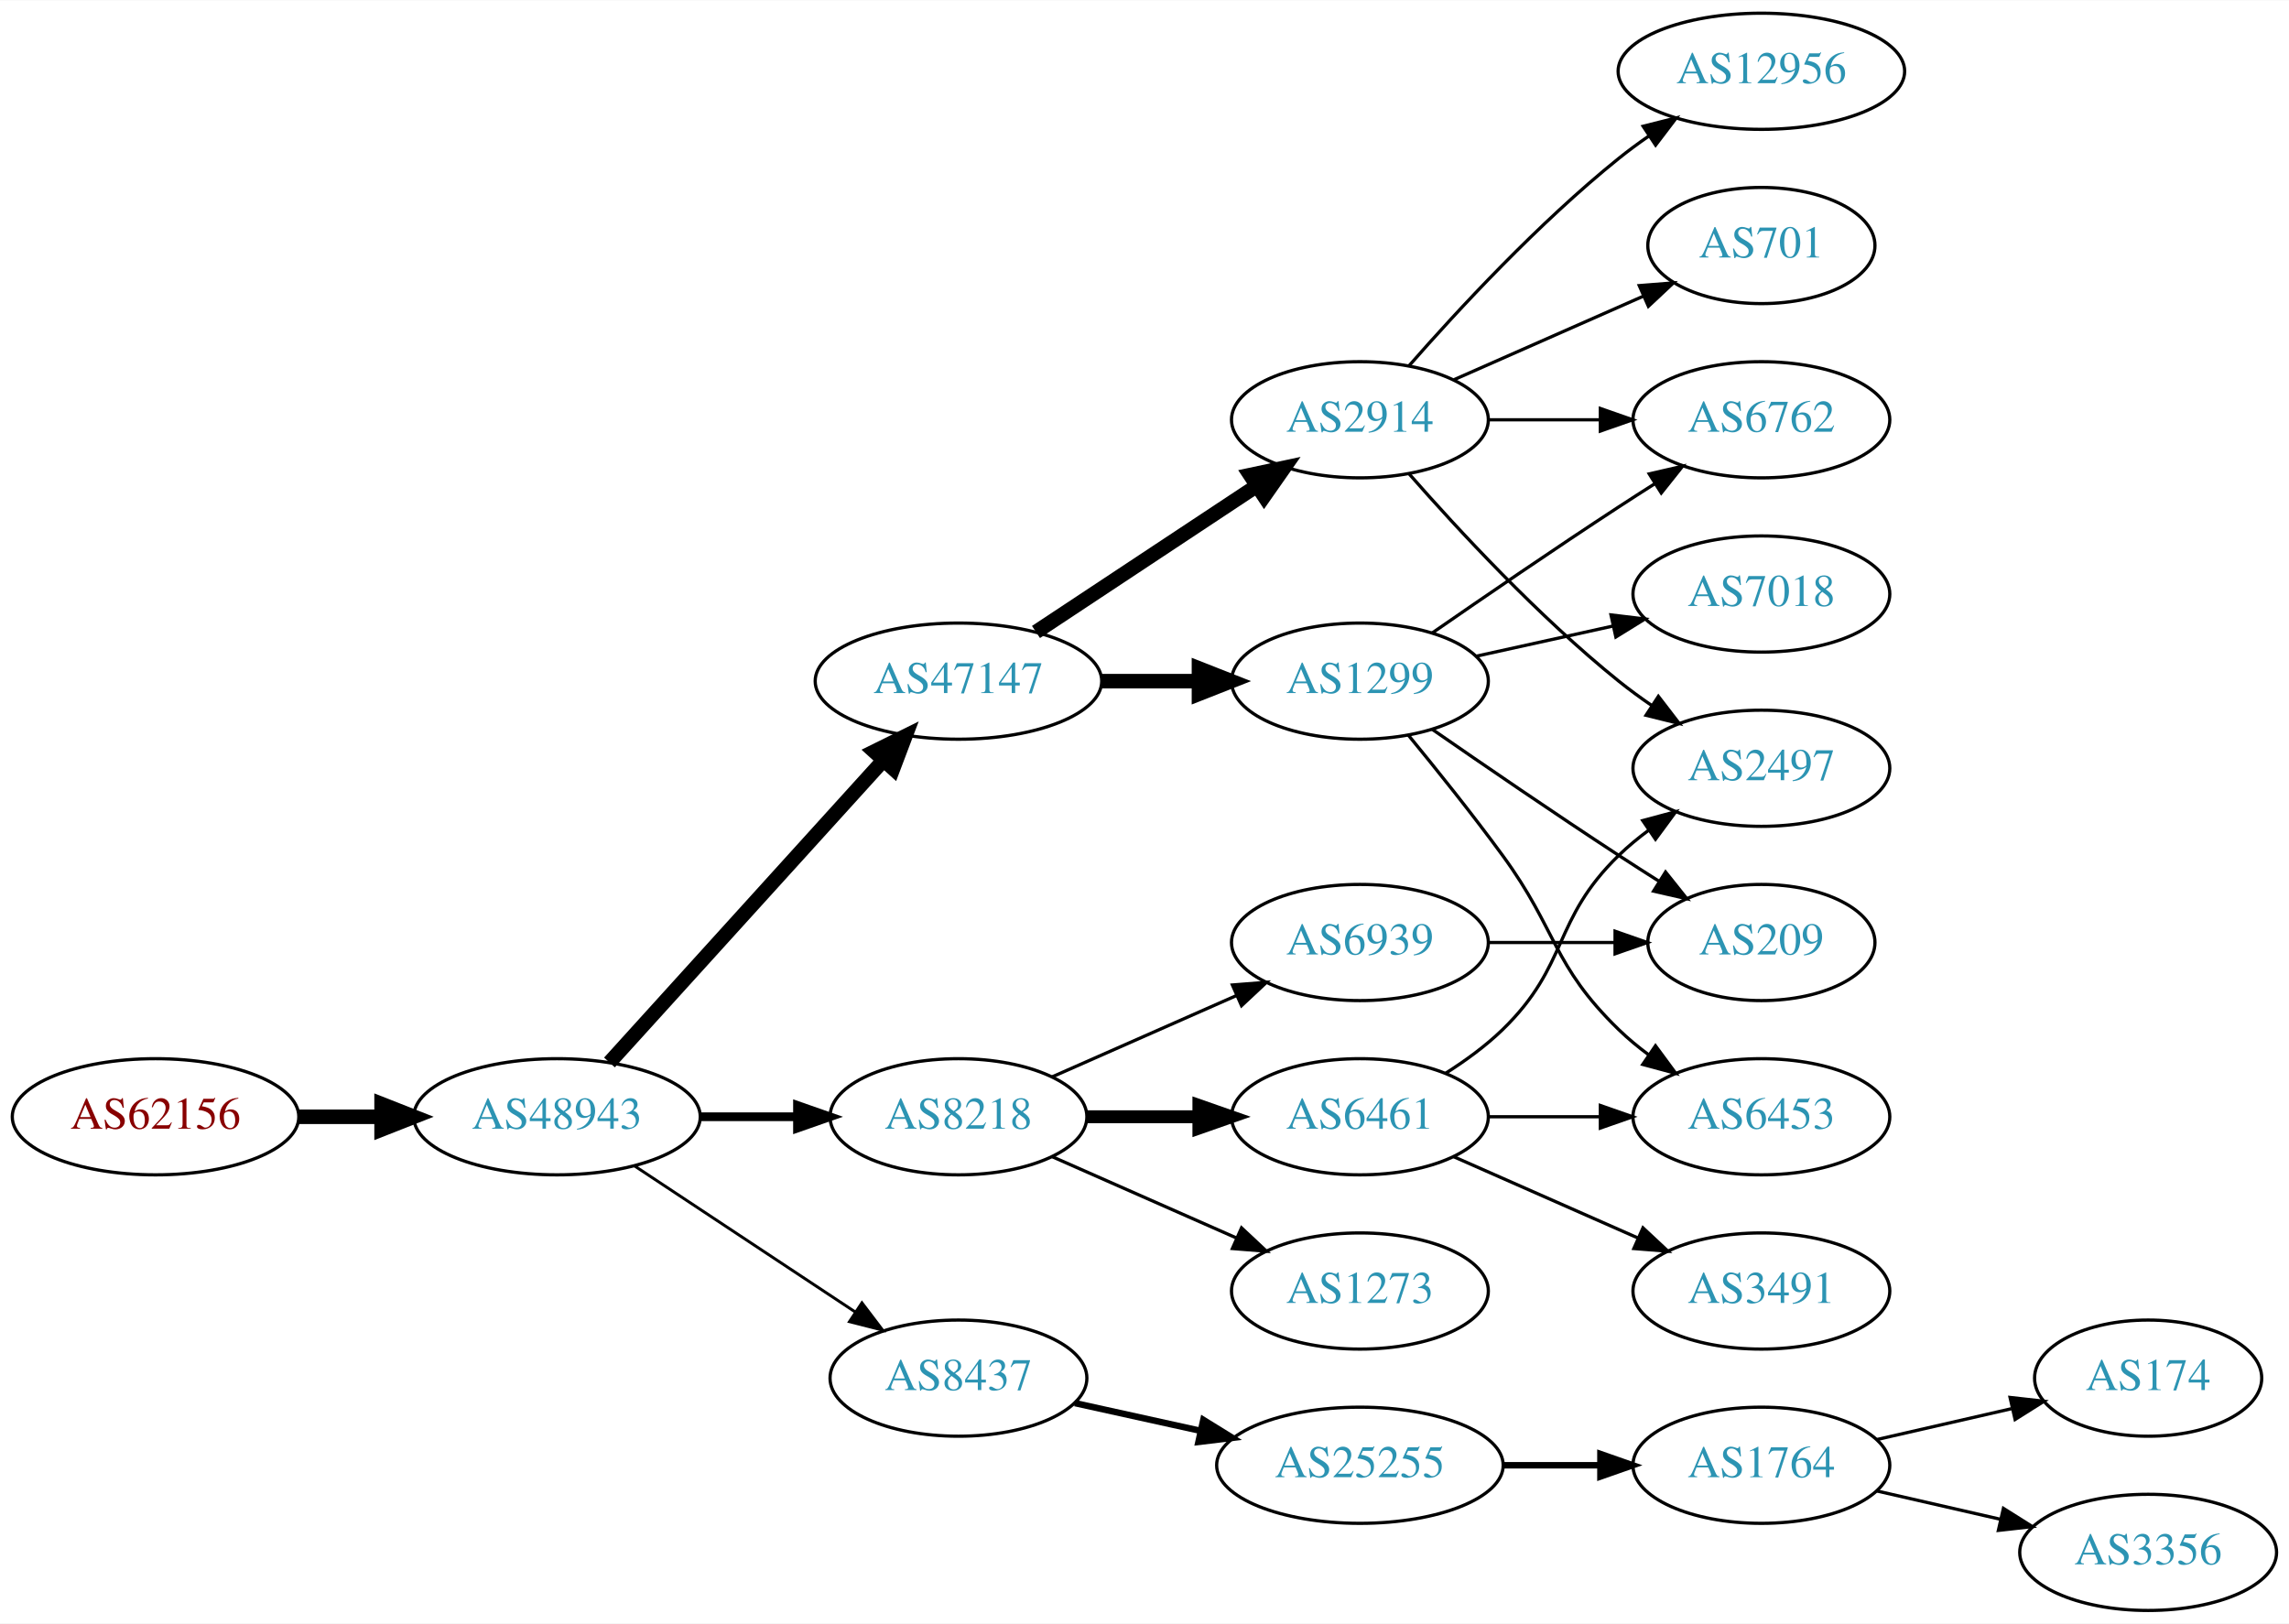
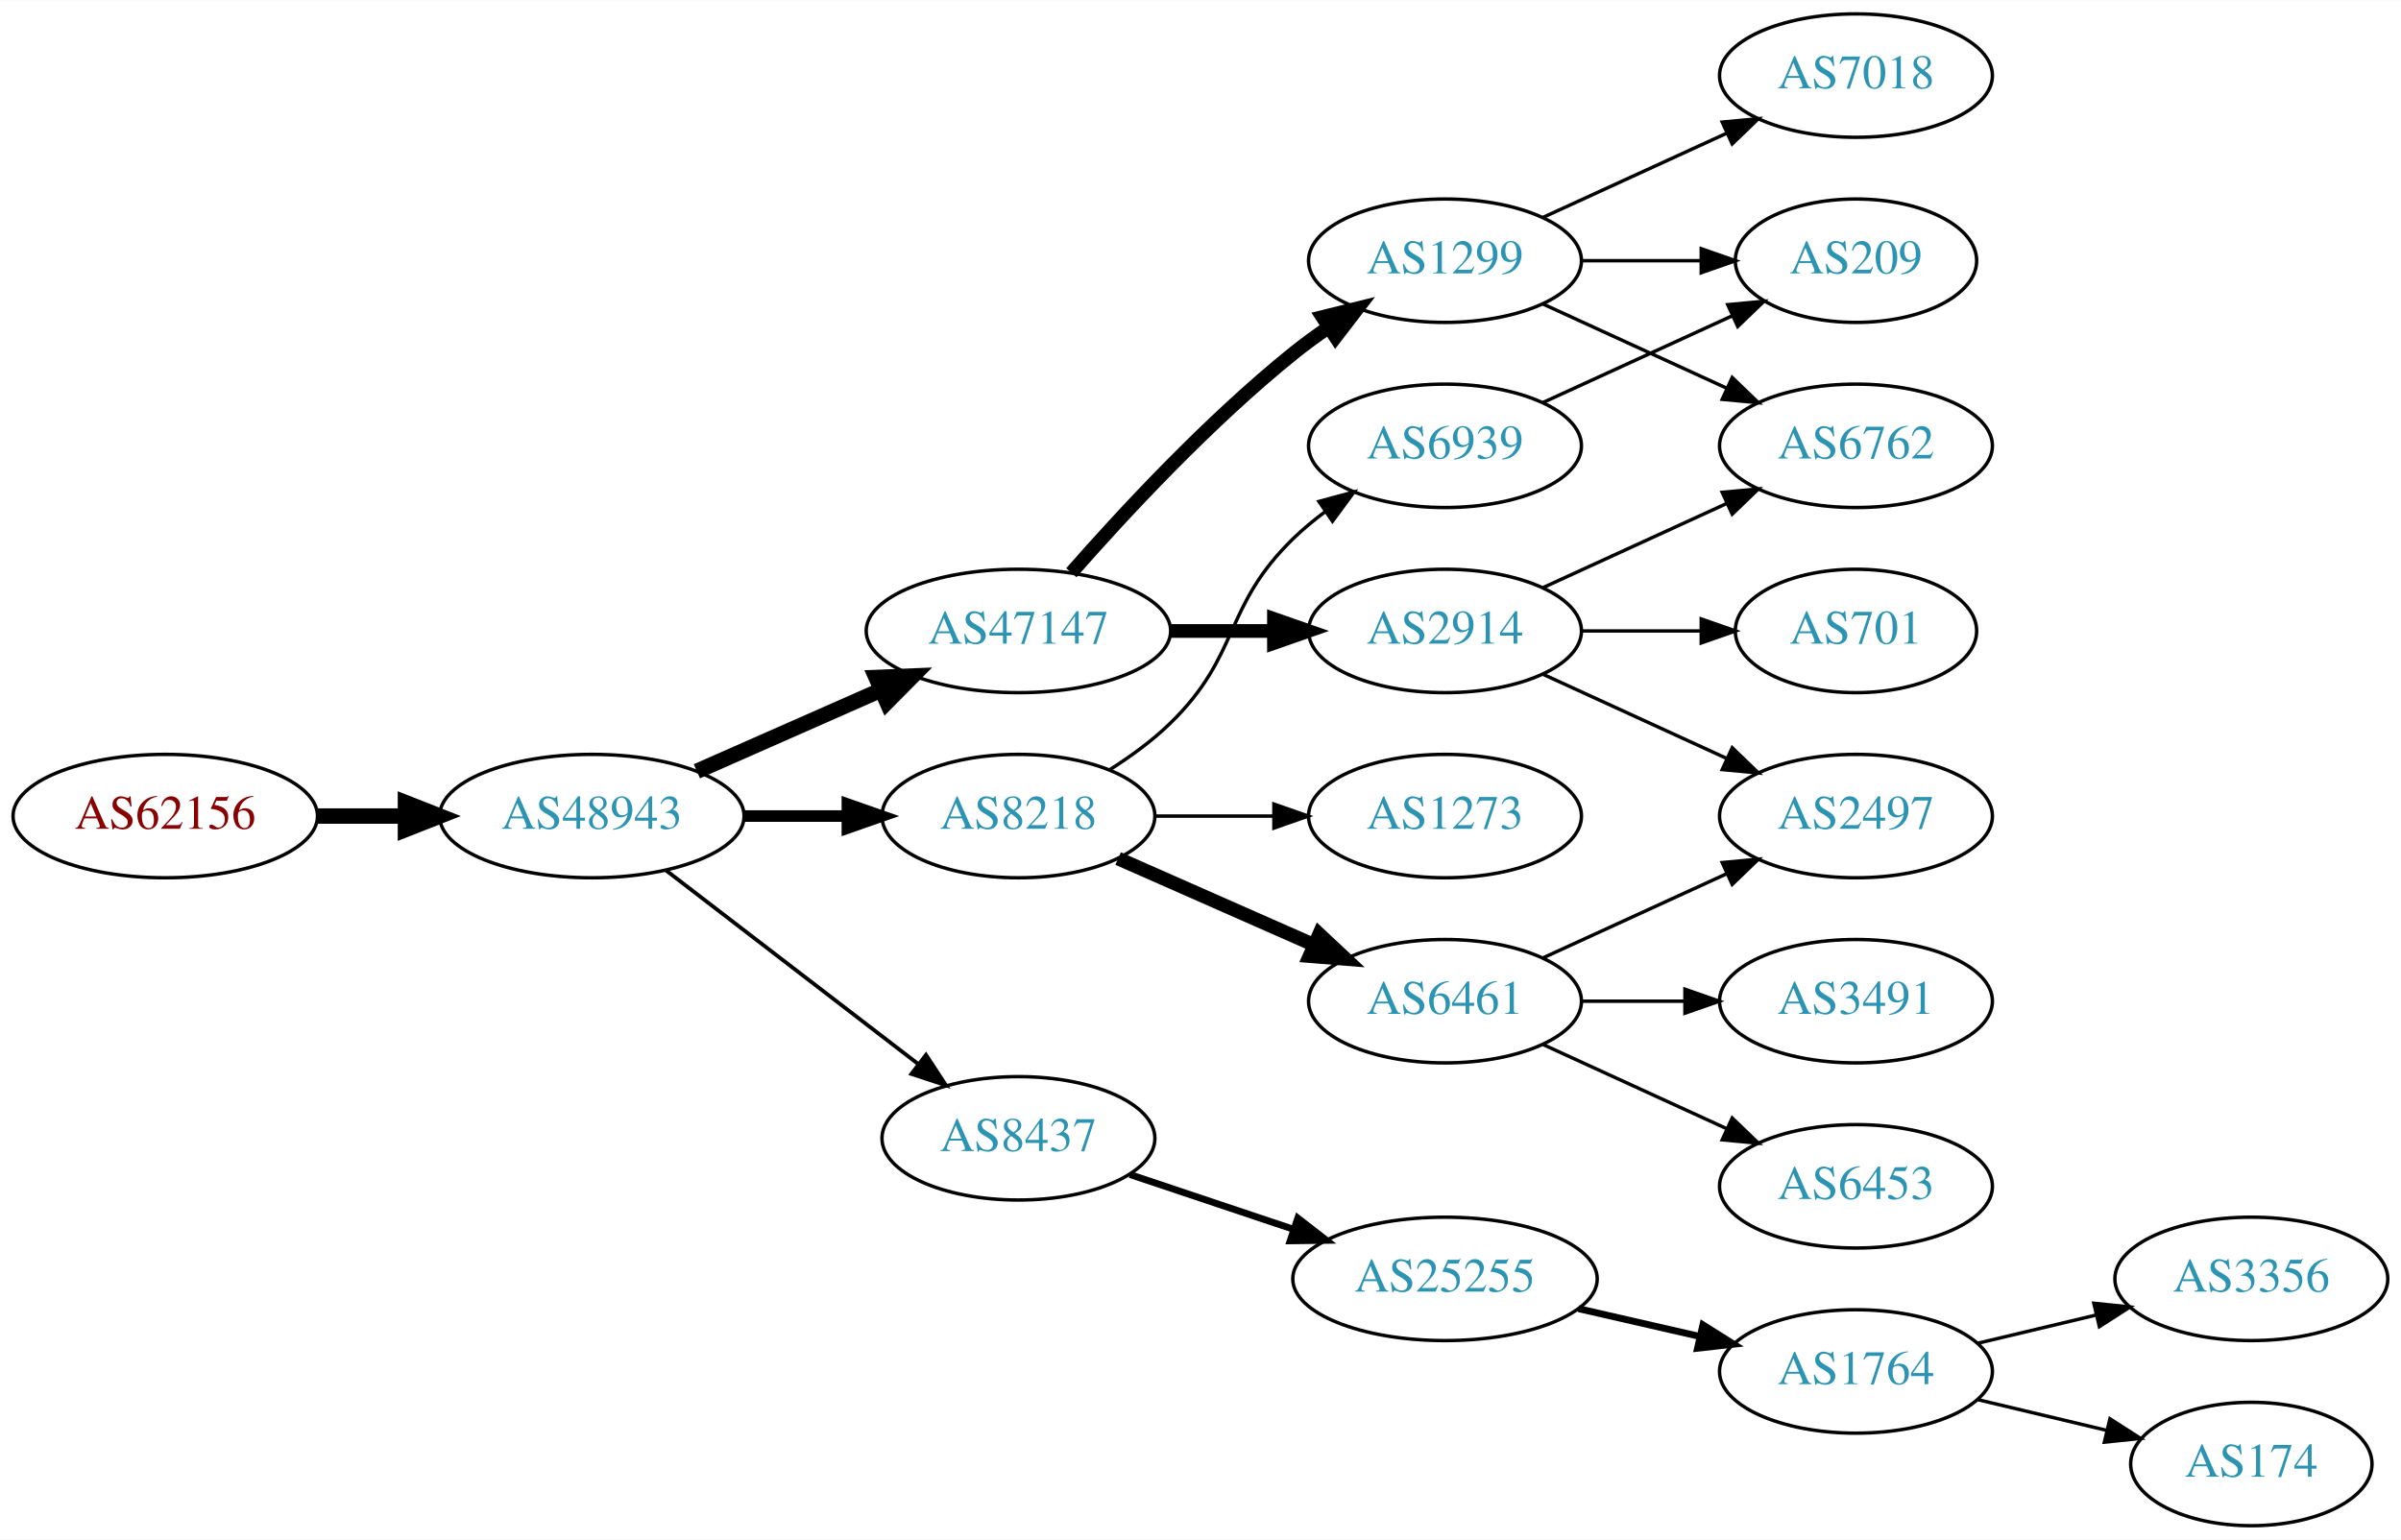
- <svg xmlns="http://www.w3.org/2000/svg" xmlns:xlink="http://www.w3.org/1999/xlink" width="709pt" height="503pt" viewBox="0.00 0.00 709.25 503.00">
-   <g id="graph0" class="graph" transform="scale(1 1) rotate(0) translate(4 499)">
-     <polygon fill="white" stroke="none" points="-4,4 -4,-499 705.254,-499 705.254,4 -4,4" />
+ <svg xmlns="http://www.w3.org/2000/svg" xmlns:xlink="http://www.w3.org/1999/xlink" width="700pt" height="449pt" viewBox="0.00 0.00 700.15 449.00">
+   <g id="graph0" class="graph" transform="scale(1 1) rotate(0) translate(4 445)">
+     <polygon fill="white" stroke="none" points="-4,4 -4,-445 696.155,-445 696.155,4 -4,4" />
    <g id="node1" class="node">
      <g id="a_node1">
        <a xlink:href="/asn/62156" xlink:title="AS62156 ~ HXS GmbH [AT]">
-           <ellipse fill="#ffffff" stroke="black" cx="44.196" cy="-153" rx="44.393" ry="18" />
-           <text text-anchor="middle" x="44.196" y="-149.3" font-family="Times,serif" font-size="14.00" fill="#880000">AS62156</text>
+           <ellipse fill="#ffffff" stroke="black" cx="44.196" cy="-207" rx="44.393" ry="18" />
+           <text text-anchor="middle" x="44.196" y="-203.3" font-family="Times,serif" font-size="14.00" fill="#880000">AS62156</text>
        </a>
      </g>
    </g>
    <g id="node2" class="node">
      <g id="a_node2">
        <a xlink:href="/asn/48943" xlink:title="AS48943 ~ KAPPER NETWORK-COMMUNICATIONS GmbH [AT]">
-           <ellipse fill="#ffffff" stroke="black" cx="168.588" cy="-153" rx="44.393" ry="18" />
-           <text text-anchor="middle" x="168.588" y="-149.3" font-family="Times,serif" font-size="14.00" fill="#2c94b3">AS48943</text>
+           <ellipse fill="#ffffff" stroke="black" cx="168.588" cy="-207" rx="44.393" ry="18" />
+           <text text-anchor="middle" x="168.588" y="-203.3" font-family="Times,serif" font-size="14.00" fill="#2c94b3">AS48943</text>
        </a>
      </g>
    </g>
    <g id="edge1" class="edge">
-       <path fill="none" stroke="black" stroke-width="4.5" d="M88.692,-153C96.898,-153 105.569,-153 114.041,-153" />
-       <polygon fill="black" stroke="black" stroke-width="4.5" points="114.233,-156.938 124.233,-153 114.233,-149.063 114.233,-156.938" />
+       <path fill="none" stroke="black" stroke-width="4.5" d="M88.692,-207C96.898,-207 105.569,-207 114.041,-207" />
+       <polygon fill="black" stroke="black" stroke-width="4.5" points="114.233,-210.938 124.233,-207 114.233,-203.063 114.233,-210.938" />
    </g>
    <g id="node3" class="node">
      <g id="a_node3">
        <a xlink:href="/asn/47147" xlink:title="AS47147 ~ ANEXIA Internetdienstleistungs GmbH [AT]">
-           <ellipse fill="#ffffff" stroke="black" cx="292.98" cy="-288" rx="44.393" ry="18" />
-           <text text-anchor="middle" x="292.98" y="-284.3" font-family="Times,serif" font-size="14.00" fill="#2c94b3">AS47147</text>
+           <ellipse fill="#ffffff" stroke="black" cx="292.98" cy="-261" rx="44.393" ry="18" />
+           <text text-anchor="middle" x="292.98" y="-257.3" font-family="Times,serif" font-size="14.00" fill="#2c94b3">AS47147</text>
        </a>
      </g>
    </g>
    <g id="edge2" class="edge">
-       <path fill="none" stroke="black" stroke-width="4.5" d="M184.842,-169.825C206.188,-193.37 245.11,-236.302 269.702,-263.426" />
-       <polygon fill="black" stroke="black" stroke-width="4.5" points="266.901,-266.199 276.535,-270.963 272.735,-260.91 266.901,-266.199" />
+       <path fill="none" stroke="black" stroke-width="4.5" d="M199.216,-220.072C215.333,-227.183 235.473,-236.069 252.865,-243.742" />
+       <polygon fill="black" stroke="black" stroke-width="4.5" points="251.463,-247.427 262.201,-247.861 254.642,-240.222 251.463,-247.427" />
    </g>
    <g id="node4" class="node">
      <g id="a_node4">
-         <a xlink:href="/asn/8437" xlink:title="AS8437 ~ Hutchison Drei Austria GmbH [AT]">
-           <ellipse fill="#ffffff" stroke="black" cx="292.98" cy="-72" rx="39.794" ry="18" />
-           <text text-anchor="middle" x="292.98" y="-68.3" font-family="Times,serif" font-size="14.00" fill="#2c94b3">AS8437</text>
+         <a xlink:href="/asn/8218" xlink:title="AS8218 ~ legacy Neotelecoms [FR]">
+           <ellipse fill="#ffffff" stroke="black" cx="292.98" cy="-207" rx="39.794" ry="18" />
+           <text text-anchor="middle" x="292.98" y="-203.3" font-family="Times,serif" font-size="14.00" fill="#2c94b3">AS8218</text>
        </a>
      </g>
    </g>
    <g id="edge3" class="edge">
-       <path fill="none" stroke="black" stroke-width="0.9" d="M192.609,-137.765C211.963,-124.956 239.798,-106.534 261.088,-92.445" />
-       <polygon fill="black" stroke="black" stroke-width="0.9" points="263.069,-95.331 269.476,-86.894 259.205,-89.494 263.069,-95.331" />
+       <path fill="none" stroke="black" stroke-width="3.375" d="M213.084,-207C222.773,-207 233.11,-207 243.002,-207" />
+       <polygon fill="black" stroke="black" stroke-width="3.375" points="243.105,-210.5 253.105,-207 243.105,-203.5 243.105,-210.5" />
    </g>
    <g id="node5" class="node">
      <g id="a_node5">
-         <a xlink:href="/asn/8218" xlink:title="AS8218 ~ legacy Neotelecoms [FR]">
-           <ellipse fill="#ffffff" stroke="black" cx="292.98" cy="-153" rx="39.794" ry="18" />
-           <text text-anchor="middle" x="292.98" y="-149.3" font-family="Times,serif" font-size="14.00" fill="#2c94b3">AS8218</text>
+         <a xlink:href="/asn/8437" xlink:title="AS8437 ~ Hutchison Drei Austria GmbH [AT]">
+           <ellipse fill="#ffffff" stroke="black" cx="292.98" cy="-113" rx="39.794" ry="18" />
+           <text text-anchor="middle" x="292.98" y="-109.3" font-family="Times,serif" font-size="14.00" fill="#2c94b3">AS8437</text>
        </a>
      </g>
    </g>
    <g id="edge4" class="edge">
-       <path fill="none" stroke="black" stroke-width="2.7" d="M213.084,-153C222.773,-153 233.11,-153 243.002,-153" />
-       <polygon fill="black" stroke="black" stroke-width="2.7" points="243.105,-156.5 253.105,-153 243.105,-149.5 243.105,-156.5" />
+       <path fill="none" stroke="black" stroke-width="1.125" d="M190.074,-191.267C210.228,-175.788 241.164,-152.028 263.665,-134.747" />
+       <polygon fill="black" stroke="black" stroke-width="1.125" points="266.036,-137.339 271.835,-128.472 261.772,-131.787 266.036,-137.339" />
    </g>
    <g id="node6" class="node">
      <g id="a_node6">
-         <a xlink:href="/asn/1299" xlink:title="AS1299 ~ Telia Carrier [EU]">
-           <ellipse fill="#ffffff" stroke="black" cx="417.373" cy="-288" rx="39.794" ry="18" />
-           <text text-anchor="middle" x="417.373" y="-284.3" font-family="Times,serif" font-size="14.00" fill="#2c94b3">AS1299</text>
+         <a xlink:href="/asn/2914" xlink:title="AS2914 ~ NTT America, Inc. [US]">
+           <ellipse fill="#ffffff" stroke="black" cx="417.373" cy="-261" rx="39.794" ry="18" />
+           <text text-anchor="middle" x="417.373" y="-257.3" font-family="Times,serif" font-size="14.00" fill="#2c94b3">AS2914</text>
        </a>
      </g>
    </g>
    <g id="edge5" class="edge">
-       <path fill="none" stroke="black" stroke-width="4.5" d="M337.476,-288C347.165,-288 357.502,-288 367.394,-288" />
-       <polygon fill="black" stroke="black" stroke-width="4.5" points="367.497,-291.938 377.497,-288 367.497,-284.063 367.497,-291.938" />
+       <path fill="none" stroke="black" stroke-width="4" d="M337.476,-261C347.165,-261 357.502,-261 367.394,-261" />
+       <polygon fill="black" stroke="black" stroke-width="4" points="367.497,-264.5 377.497,-261 367.497,-257.5 367.497,-264.5" />
    </g>
    <g id="node7" class="node">
      <g id="a_node7">
-         <a xlink:href="/asn/2914" xlink:title="AS2914 ~ NTT America, Inc. [US]">
+         <a xlink:href="/asn/1299" xlink:title="AS1299 ~ Telia Carrier [EU]">
          <ellipse fill="#ffffff" stroke="black" cx="417.373" cy="-369" rx="39.794" ry="18" />
-           <text text-anchor="middle" x="417.373" y="-365.3" font-family="Times,serif" font-size="14.00" fill="#2c94b3">AS2914</text>
+           <text text-anchor="middle" x="417.373" y="-365.3" font-family="Times,serif" font-size="14.00" fill="#2c94b3">AS1299</text>
        </a>
      </g>
    </g>
    <g id="edge6" class="edge">
-       <path fill="none" stroke="black" stroke-width="4.5" d="M317.001,-303.235C336.355,-316.044 364.191,-334.466 385.48,-348.555" />
-       <polygon fill="black" stroke="black" stroke-width="4.5" points="383.356,-351.871 393.868,-354.107 387.702,-345.304 383.356,-351.871" />
-     </g>
-     <g id="node12" class="node">
-       <g id="a_node12">
-         <a xlink:href="/asn/25255" xlink:title="AS25255 ~ ==&gt; TELE2 AUSTRIA &lt;== [AT]">
-           <ellipse fill="#ffffff" stroke="black" cx="417.373" cy="-45" rx="44.393" ry="18" />
-           <text text-anchor="middle" x="417.373" y="-41.3" font-family="Times,serif" font-size="14.00" fill="#2c94b3">AS25255</text>
-         </a>
-       </g>
-     </g>
-     <g id="edge11" class="edge">
-       <path fill="none" stroke="black" stroke-width="2" d="M329.053,-64.263C341.092,-61.607 354.792,-58.585 367.713,-55.734" />
-       <polygon fill="black" stroke="black" stroke-width="2" points="368.851,-59.068 377.862,-53.495 367.343,-52.232 368.851,-59.068" />
-     </g>
-     <g id="node16" class="node">
-       <g id="a_node16">
+       <path fill="none" stroke="black" stroke-width="4" d="M308.413,-277.983C323.544,-295.229 348.509,-322.148 373.176,-342 376.432,-344.62 379.957,-347.192 383.542,-349.646" />
+       <polygon fill="black" stroke="black" stroke-width="4" points="381.629,-352.577 391.914,-355.121 385.46,-346.719 381.629,-352.577" />
+     </g>
+     <g id="node11" class="node">
+       <g id="a_node11">
        <a xlink:href="/asn/6461" xlink:title="AS6461 ~ Zayo Bandwidth [US]">
          <ellipse fill="#ffffff" stroke="black" cx="417.373" cy="-153" rx="39.794" ry="18" />
          <text text-anchor="middle" x="417.373" y="-149.3" font-family="Times,serif" font-size="14.00" fill="#2c94b3">AS6461</text>
        </a>
      </g>
    </g>
-     <g id="edge15" class="edge">
-       <path fill="none" stroke="black" stroke-width="4" d="M332.706,-153C343.644,-153 355.695,-153 367.161,-153" />
-       <polygon fill="black" stroke="black" stroke-width="4" points="367.479,-156.5 377.479,-153 367.479,-149.5 367.479,-156.5" />
+     <g id="edge10" class="edge">
+       <path fill="none" stroke="black" stroke-width="4" d="M322.06,-194.611C339.008,-187.134 360.805,-177.517 379.174,-169.412" />
+       <polygon fill="black" stroke="black" stroke-width="4" points="380.688,-172.57 388.424,-165.331 377.862,-166.166 380.688,-172.57" />
+     </g>
+     <g id="node12" class="node">
+       <g id="a_node12">
+         <a xlink:href="/asn/6939" xlink:title="AS6939 ~ Hurricane Electric LLC [US]">
+           <ellipse fill="#ffffff" stroke="black" cx="417.373" cy="-315" rx="39.794" ry="18" />
+           <text text-anchor="middle" x="417.373" y="-311.3" font-family="Times,serif" font-size="14.00" fill="#2c94b3">AS6939</text>
+         </a>
+       </g>
+     </g>
+     <g id="edge11" class="edge">
+       <path fill="none" stroke="black" d="M319.509,-220.462C325.672,-224.362 331.974,-228.948 337.176,-234 357.87,-254.094 352.483,-267.906 373.176,-288 376.022,-290.763 379.195,-293.386 382.496,-295.834" />
+       <polygon fill="black" stroke="black" points="380.612,-298.786 390.843,-301.538 384.561,-293.006 380.612,-298.786" />
+     </g>
+     <g id="node13" class="node">
+       <g id="a_node13">
+         <a xlink:href="/asn/1273" xlink:title="AS1273 ~ Vodafone Group PLC [EU]">
+           <ellipse fill="#ffffff" stroke="black" cx="417.373" cy="-207" rx="39.794" ry="18" />
+           <text text-anchor="middle" x="417.373" y="-203.3" font-family="Times,serif" font-size="14.00" fill="#2c94b3">AS1273</text>
+         </a>
+       </g>
+     </g>
+     <g id="edge12" class="edge">
+       <path fill="none" stroke="black" d="M332.706,-207C343.644,-207 355.695,-207 367.161,-207" />
+       <polygon fill="black" stroke="black" points="367.479,-210.5 377.479,-207 367.479,-203.5 367.479,-210.5" />
+     </g>
+     <g id="node18" class="node">
+       <g id="a_node18">
+         <a xlink:href="/asn/25255" xlink:title="AS25255 ~ ==&gt; TELE2 AUSTRIA &lt;== [AT]">
+           <ellipse fill="#ffffff" stroke="black" cx="417.373" cy="-72" rx="44.393" ry="18" />
+           <text text-anchor="middle" x="417.373" y="-68.3" font-family="Times,serif" font-size="14.00" fill="#2c94b3">AS25255</text>
+         </a>
+       </g>
+     </g>
+     <g id="edge20" class="edge">
+       <path fill="none" stroke="black" stroke-width="2" d="M325.499,-102.441C340.046,-97.569 357.544,-91.707 373.285,-86.434" />
+       <polygon fill="black" stroke="black" stroke-width="2" points="374.447,-89.736 382.817,-83.241 372.223,-83.098 374.447,-89.736" />
+     </g>
+     <g id="node8" class="node">
+       <g id="a_node8">
+         <a xlink:href="/asn/6762" xlink:title="AS6762 ~ TELECOM ITALIA SPARKLE S.p.A. [IT]">
+           <ellipse fill="#ffffff" stroke="black" cx="537.215" cy="-315" rx="39.794" ry="18" />
+           <text text-anchor="middle" x="537.215" y="-311.3" font-family="Times,serif" font-size="14.00" fill="#2c94b3">AS6762</text>
+         </a>
+       </g>
+     </g>
+     <g id="edge7" class="edge">
+       <path fill="none" stroke="black" d="M446.001,-273.661C461.958,-280.973 482.229,-290.261 499.512,-298.181" />
+       <polygon fill="black" stroke="black" points="498.21,-301.435 508.759,-302.419 501.126,-295.071 498.21,-301.435" />
+     </g>
+     <g id="node9" class="node">
+       <g id="a_node9">
+         <a xlink:href="/asn/701" xlink:title="AS701 ~ UUNET [US]">
+           <ellipse fill="#ffffff" stroke="black" cx="537.215" cy="-261" rx="35.194" ry="18" />
+           <text text-anchor="middle" x="537.215" y="-257.3" font-family="Times,serif" font-size="14.00" fill="#2c94b3">AS701</text>
+         </a>
+       </g>
+     </g>
+     <g id="edge8" class="edge">
+       <path fill="none" stroke="black" d="M457.285,-261C468.372,-261 480.531,-261 491.914,-261" />
+       <polygon fill="black" stroke="black" points="492.096,-264.5 502.096,-261 492.096,-257.5 492.096,-264.5" />
+     </g>
+     <g id="node10" class="node">
+       <g id="a_node10">
+         <a xlink:href="/asn/2497" xlink:title="AS2497 ~ Internet Initiative Japan Inc. [JP]">
+           <ellipse fill="#ffffff" stroke="black" cx="537.215" cy="-207" rx="39.794" ry="18" />
+           <text text-anchor="middle" x="537.215" y="-203.3" font-family="Times,serif" font-size="14.00" fill="#2c94b3">AS2497</text>
+         </a>
+       </g>
+     </g>
+     <g id="edge9" class="edge">
+       <path fill="none" stroke="black" d="M446.001,-248.339C461.958,-241.027 482.229,-231.739 499.512,-223.819" />
+       <polygon fill="black" stroke="black" points="501.126,-226.929 508.759,-219.581 498.21,-220.565 501.126,-226.929" />
+     </g>
+     <g id="edge18" class="edge">
+       <path fill="none" stroke="black" d="M446.001,-356.339C461.958,-349.027 482.229,-339.739 499.512,-331.819" />
+       <polygon fill="black" stroke="black" points="501.126,-334.929 508.759,-327.581 498.21,-328.565 501.126,-334.929" />
+     </g>
+     <g id="node16" class="node">
+       <g id="a_node16">
+         <a xlink:href="/asn/7018" xlink:title="AS7018 ~ AT&amp;T Services, Inc. [US]">
+           <ellipse fill="#ffffff" stroke="black" cx="537.215" cy="-423" rx="39.794" ry="18" />
+           <text text-anchor="middle" x="537.215" y="-419.3" font-family="Times,serif" font-size="14.00" fill="#2c94b3">AS7018</text>
+         </a>
+       </g>
+     </g>
+     <g id="edge16" class="edge">
+       <path fill="none" stroke="black" d="M446.001,-381.661C461.958,-388.973 482.229,-398.261 499.512,-406.181" />
+       <polygon fill="black" stroke="black" points="498.21,-409.435 508.759,-410.419 501.126,-403.071 498.21,-409.435" />
    </g>
    <g id="node17" class="node">
      <g id="a_node17">
-         <a xlink:href="/asn/1273" xlink:title="AS1273 ~ Vodafone Group PLC [EU]">
-           <ellipse fill="#ffffff" stroke="black" cx="417.373" cy="-99" rx="39.794" ry="18" />
-           <text text-anchor="middle" x="417.373" y="-95.3" font-family="Times,serif" font-size="14.00" fill="#2c94b3">AS1273</text>
-         </a>
-       </g>
-     </g>
-     <g id="edge16" class="edge">
-       <path fill="none" stroke="black" d="M322.06,-140.611C339.008,-133.134 360.805,-123.517 379.174,-115.412" />
-       <polygon fill="black" stroke="black" points="380.688,-118.57 388.424,-111.331 377.862,-112.166 380.688,-118.57" />
-     </g>
-     <g id="node18" class="node">
-       <g id="a_node18">
-         <a xlink:href="/asn/6939" xlink:title="AS6939 ~ Hurricane Electric LLC [US]">
-           <ellipse fill="#ffffff" stroke="black" cx="417.373" cy="-207" rx="39.794" ry="18" />
-           <text text-anchor="middle" x="417.373" y="-203.3" font-family="Times,serif" font-size="14.00" fill="#2c94b3">AS6939</text>
+         <a xlink:href="/asn/209" xlink:title="AS209 ~ CenturyLink Communications, LLC [US]">
+           <ellipse fill="#ffffff" stroke="black" cx="537.215" cy="-369" rx="35.194" ry="18" />
+           <text text-anchor="middle" x="537.215" y="-365.3" font-family="Times,serif" font-size="14.00" fill="#2c94b3">AS209</text>
        </a>
      </g>
    </g>
    <g id="edge17" class="edge">
-       <path fill="none" stroke="black" d="M322.06,-165.389C339.008,-172.866 360.805,-182.483 379.174,-190.588" />
-       <polygon fill="black" stroke="black" points="377.862,-193.834 388.424,-194.669 380.688,-187.43 377.862,-193.834" />
-     </g>
-     <g id="node8" class="node">
-       <g id="a_node8">
+       <path fill="none" stroke="black" d="M457.285,-369C468.372,-369 480.531,-369 491.914,-369" />
+       <polygon fill="black" stroke="black" points="492.096,-372.5 502.096,-369 492.096,-365.5 492.096,-372.5" />
+     </g>
+     <g id="edge14" class="edge">
+       <path fill="none" stroke="black" d="M446.001,-165.661C461.958,-172.973 482.229,-182.261 499.512,-190.181" />
+       <polygon fill="black" stroke="black" points="498.21,-193.435 508.759,-194.419 501.126,-187.071 498.21,-193.435" />
+     </g>
+     <g id="node14" class="node">
+       <g id="a_node14">
+         <a xlink:href="/asn/3491" xlink:title="AS3491 ~ PCCW Global, Inc. [US]">
+           <ellipse fill="#ffffff" stroke="black" cx="537.215" cy="-153" rx="39.794" ry="18" />
+           <text text-anchor="middle" x="537.215" y="-149.3" font-family="Times,serif" font-size="14.00" fill="#2c94b3">AS3491</text>
+         </a>
+       </g>
+     </g>
+     <g id="edge13" class="edge">
+       <path fill="none" stroke="black" d="M457.285,-153C466.839,-153 477.188,-153 487.151,-153" />
+       <polygon fill="black" stroke="black" points="487.343,-156.5 497.343,-153 487.343,-149.5 487.343,-156.5" />
+     </g>
+     <g id="node15" class="node">
+       <g id="a_node15">
        <a xlink:href="/asn/6453" xlink:title="AS6453 ~ TATA COMMUNICATIONS (AMERICA) INC [US]">
-           <ellipse fill="#ffffff" stroke="black" cx="541.765" cy="-153" rx="39.794" ry="18" />
-           <text text-anchor="middle" x="541.765" y="-149.3" font-family="Times,serif" font-size="14.00" fill="#2c94b3">AS6453</text>
-         </a>
-       </g>
-     </g>
-     <g id="edge7" class="edge">
-       <path fill="none" stroke="black" d="M432.375,-271.269C441.023,-260.75 452.215,-246.792 461.569,-234 478.594,-210.716 476.875,-200.094 497.569,-180 500.414,-177.237 503.588,-174.614 506.888,-172.166" />
-       <polygon fill="black" stroke="black" points="508.953,-174.994 515.236,-166.462 505.004,-169.214 508.953,-174.994" />
-     </g>
-     <g id="node9" class="node">
-       <g id="a_node9">
-         <a xlink:href="/asn/7018" xlink:title="AS7018 ~ AT&amp;T Services, Inc. [US]">
-           <ellipse fill="#ffffff" stroke="black" cx="541.765" cy="-315" rx="39.794" ry="18" />
-           <text text-anchor="middle" x="541.765" y="-311.3" font-family="Times,serif" font-size="14.00" fill="#2c94b3">AS7018</text>
-         </a>
-       </g>
-     </g>
-     <g id="edge8" class="edge">
-       <path fill="none" stroke="black" d="M453.445,-295.737C466.632,-298.646 481.812,-301.995 495.778,-305.076" />
-       <polygon fill="black" stroke="black" points="495.168,-308.525 505.687,-307.262 496.676,-301.69 495.168,-308.525" />
-     </g>
-     <g id="node10" class="node">
-       <g id="a_node10">
-         <a xlink:href="/asn/6762" xlink:title="AS6762 ~ TELECOM ITALIA SPARKLE S.p.A. [IT]">
-           <ellipse fill="#ffffff" stroke="black" cx="541.765" cy="-369" rx="39.794" ry="18" />
-           <text text-anchor="middle" x="541.765" y="-365.3" font-family="Times,serif" font-size="14.00" fill="#2c94b3">AS6762</text>
-         </a>
-       </g>
-     </g>
-     <g id="edge9" class="edge">
-       <path fill="none" stroke="black" d="M439.73,-302.901C455.581,-313.877 477.784,-329.079 497.569,-342 501.151,-344.339 504.921,-346.759 508.681,-349.144" />
-       <polygon fill="black" stroke="black" points="507.015,-352.231 517.342,-354.596 510.744,-346.307 507.015,-352.231" />
-     </g>
-     <g id="node11" class="node">
-       <g id="a_node11">
-         <a xlink:href="/asn/209" xlink:title="AS209 ~ CenturyLink Communications, LLC [US]">
-           <ellipse fill="#ffffff" stroke="black" cx="541.765" cy="-207" rx="35.194" ry="18" />
-           <text text-anchor="middle" x="541.765" y="-203.3" font-family="Times,serif" font-size="14.00" fill="#2c94b3">AS209</text>
-         </a>
-       </g>
-     </g>
-     <g id="edge10" class="edge">
-       <path fill="none" stroke="black" d="M439.73,-273.099C455.581,-262.123 477.784,-246.921 497.569,-234 501.613,-231.358 505.899,-228.615 510.138,-225.933" />
-       <polygon fill="black" stroke="black" points="512.075,-228.85 518.682,-220.568 508.352,-222.921 512.075,-228.85" />
-     </g>
-     <g id="edge23" class="edge">
-       <path fill="none" stroke="black" d="M457.098,-369C468.037,-369 480.087,-369 491.553,-369" />
-       <polygon fill="black" stroke="black" points="491.871,-372.5 501.871,-369 491.871,-365.5 491.871,-372.5" />
+           <ellipse fill="#ffffff" stroke="black" cx="537.215" cy="-99" rx="39.794" ry="18" />
+           <text text-anchor="middle" x="537.215" y="-95.3" font-family="Times,serif" font-size="14.00" fill="#2c94b3">AS6453</text>
+         </a>
+       </g>
+     </g>
+     <g id="edge15" class="edge">
+       <path fill="none" stroke="black" d="M446.001,-140.339C461.958,-133.027 482.229,-123.739 499.512,-115.819" />
+       <polygon fill="black" stroke="black" points="501.126,-118.929 508.759,-111.581 498.21,-112.565 501.126,-118.929" />
+     </g>
+     <g id="edge19" class="edge">
+       <path fill="none" stroke="black" d="M446.001,-327.661C462.418,-335.183 483.399,-344.798 500.996,-352.861" />
+       <polygon fill="black" stroke="black" points="499.824,-356.174 510.373,-357.158 502.74,-349.811 499.824,-356.174" />
    </g>
    <g id="node19" class="node">
      <g id="a_node19">
-         <a xlink:href="/asn/2497" xlink:title="AS2497 ~ Internet Initiative Japan Inc. [JP]">
-           <ellipse fill="#ffffff" stroke="black" cx="541.765" cy="-261" rx="39.794" ry="18" />
-           <text text-anchor="middle" x="541.765" y="-257.3" font-family="Times,serif" font-size="14.00" fill="#2c94b3">AS2497</text>
+         <a xlink:href="/asn/1764" xlink:title="AS1764 ~ NEXTLAYER-AS [AT]">
+           <ellipse fill="#ffffff" stroke="black" cx="537.215" cy="-45" rx="39.794" ry="18" />
+           <text text-anchor="middle" x="537.215" y="-41.3" font-family="Times,serif" font-size="14.00" fill="#2c94b3">AS1764</text>
        </a>
      </g>
    </g>
    <g id="edge21" class="edge">
-       <path fill="none" stroke="black" d="M432.525,-352.337C447.626,-335.106 472.747,-307.976 497.569,-288 500.824,-285.38 504.349,-282.808 507.934,-280.354" />
-       <polygon fill="black" stroke="black" points="509.852,-283.281 516.306,-274.879 506.021,-277.423 509.852,-283.281" />
+       <path fill="none" stroke="black" stroke-width="2" d="M456.307,-63.308C467.548,-60.733 479.961,-57.889 491.584,-55.226" />
+       <polygon fill="black" stroke="black" stroke-width="2" points="492.58,-58.589 501.545,-52.944 491.016,-51.765 492.58,-58.589" />
+     </g>
+     <g id="node20" class="node">
+       <g id="a_node20">
+         <a xlink:href="/asn/3356" xlink:title="AS3356 ~ Level 3 Parent, LLC [US]">
+           <ellipse fill="#ffffff" stroke="black" cx="652.508" cy="-72" rx="39.794" ry="18" />
+           <text text-anchor="middle" x="652.508" y="-68.3" font-family="Times,serif" font-size="14.00" fill="#2c94b3">AS3356</text>
+         </a>
+       </g>
+     </g>
+     <g id="edge22" class="edge">
+       <path fill="none" stroke="black" d="M572.822,-53.248C583.694,-55.838 595.848,-58.735 607.291,-61.462" />
+       <polygon fill="black" stroke="black" points="606.574,-64.889 617.113,-63.803 608.197,-58.08 606.574,-64.889" />
    </g>
    <g id="node21" class="node">
      <g id="a_node21">
-         <a xlink:href="/asn/701" xlink:title="AS701 ~ UUNET [US]">
-           <ellipse fill="#ffffff" stroke="black" cx="541.765" cy="-423" rx="35.194" ry="18" />
-           <text text-anchor="middle" x="541.765" y="-419.3" font-family="Times,serif" font-size="14.00" fill="#2c94b3">AS701</text>
-         </a>
-       </g>
-     </g>
-     <g id="edge22" class="edge">
-       <path fill="none" stroke="black" d="M446.452,-381.389C463.88,-389.078 486.438,-399.031 505.121,-407.274" />
-       <polygon fill="black" stroke="black" points="503.929,-410.573 514.491,-411.408 506.755,-404.169 503.929,-410.573" />
-     </g>
-     <g id="node22" class="node">
-       <g id="a_node22">
-         <a xlink:href="/asn/12956" xlink:title="AS12956 ~ TELXIUS [ES]">
-           <ellipse fill="#ffffff" stroke="black" cx="541.765" cy="-477" rx="44.393" ry="18" />
-           <text text-anchor="middle" x="541.765" y="-473.3" font-family="Times,serif" font-size="14.00" fill="#2c94b3">AS12956</text>
-         </a>
-       </g>
-     </g>
-     <g id="edge24" class="edge">
-       <path fill="none" stroke="black" d="M432.525,-385.663C447.626,-402.894 472.747,-430.024 497.569,-450 500.497,-452.357 503.643,-454.675 506.855,-456.902" />
-       <polygon fill="black" stroke="black" points="505.13,-459.958 515.403,-462.552 508.99,-454.118 505.13,-459.958" />
-     </g>
-     <g id="node13" class="node">
-       <g id="a_node13">
-         <a xlink:href="/asn/1764" xlink:title="AS1764 ~ NEXTLAYER-AS [AT]">
-           <ellipse fill="#ffffff" stroke="black" cx="541.765" cy="-45" rx="39.794" ry="18" />
-           <text text-anchor="middle" x="541.765" y="-41.3" font-family="Times,serif" font-size="14.00" fill="#2c94b3">AS1764</text>
-         </a>
-       </g>
-     </g>
-     <g id="edge12" class="edge">
-       <path fill="none" stroke="black" stroke-width="2" d="M461.868,-45C471.557,-45 481.894,-45 491.787,-45" />
-       <polygon fill="black" stroke="black" stroke-width="2" points="491.889,-48.5 501.889,-45 491.889,-41.5 491.889,-48.5" />
-     </g>
-     <g id="node14" class="node">
-       <g id="a_node14">
        <a xlink:href="/asn/174" xlink:title="AS174 ~ Cogent Communications [US]">
-           <ellipse fill="#ffffff" stroke="black" cx="661.607" cy="-72" rx="35.194" ry="18" />
-           <text text-anchor="middle" x="661.607" y="-68.3" font-family="Times,serif" font-size="14.00" fill="#2c94b3">AS174</text>
-         </a>
-       </g>
-     </g>
-     <g id="edge13" class="edge">
-       <path fill="none" stroke="black" d="M577.484,-52.955C590.577,-55.955 605.599,-59.397 619.24,-62.522" />
-       <polygon fill="black" stroke="black" points="618.818,-66.016 629.347,-64.838 620.381,-59.193 618.818,-66.016" />
-     </g>
-     <g id="node15" class="node">
-       <g id="a_node15">
-         <a xlink:href="/asn/3356" xlink:title="AS3356 ~ Level 3 Parent, LLC [US]">
-           <ellipse fill="#ffffff" stroke="black" cx="661.607" cy="-18" rx="39.794" ry="18" />
-           <text text-anchor="middle" x="661.607" y="-14.3" font-family="Times,serif" font-size="14.00" fill="#2c94b3">AS3356</text>
-         </a>
-       </g>
-     </g>
-     <g id="edge14" class="edge">
-       <path fill="none" stroke="black" d="M577.484,-37.045C589.484,-34.296 603.105,-31.175 615.797,-28.267" />
-       <polygon fill="black" stroke="black" points="616.763,-31.636 625.729,-25.991 615.2,-24.813 616.763,-31.636" />
-     </g>
-     <g id="edge19" class="edge">
-       <path fill="none" stroke="black" d="M457.098,-153C468.037,-153 480.087,-153 491.553,-153" />
-       <polygon fill="black" stroke="black" points="491.871,-156.5 501.871,-153 491.871,-149.5 491.871,-156.5" />
-     </g>
-     <g id="edge18" class="edge">
-       <path fill="none" stroke="black" d="M443.902,-166.462C450.064,-170.362 456.366,-174.948 461.569,-180 482.262,-200.094 476.875,-213.906 497.569,-234 500.414,-236.763 503.588,-239.386 506.888,-241.834" />
-       <polygon fill="black" stroke="black" points="505.004,-244.786 515.236,-247.538 508.953,-239.006 505.004,-244.786" />
-     </g>
-     <g id="node20" class="node">
-       <g id="a_node20">
-         <a xlink:href="/asn/3491" xlink:title="AS3491 ~ PCCW Global, Inc. [US]">
-           <ellipse fill="#ffffff" stroke="black" cx="541.765" cy="-99" rx="39.794" ry="18" />
-           <text text-anchor="middle" x="541.765" y="-95.3" font-family="Times,serif" font-size="14.00" fill="#2c94b3">AS3491</text>
-         </a>
-       </g>
-     </g>
-     <g id="edge20" class="edge">
-       <path fill="none" stroke="black" d="M446.452,-140.611C463.4,-133.134 485.197,-123.517 503.566,-115.412" />
-       <polygon fill="black" stroke="black" points="505.08,-118.57 512.816,-111.331 502.254,-112.166 505.08,-118.57" />
-     </g>
-     <g id="edge25" class="edge">
-       <path fill="none" stroke="black" d="M457.098,-207C469.587,-207 483.526,-207 496.39,-207" />
-       <polygon fill="black" stroke="black" points="496.428,-210.5 506.427,-207 496.427,-203.5 496.428,-210.5" />
+           <ellipse fill="#ffffff" stroke="black" cx="652.508" cy="-18" rx="35.194" ry="18" />
+           <text text-anchor="middle" x="652.508" y="-14.3" font-family="Times,serif" font-size="14.00" fill="#2c94b3">AS174</text>
+         </a>
+       </g>
+     </g>
+     <g id="edge23" class="edge">
+       <path fill="none" stroke="black" d="M572.822,-36.752C584.617,-33.941 597.922,-30.771 610.189,-27.847" />
+       <polygon fill="black" stroke="black" points="611.278,-31.186 620.194,-25.463 609.655,-24.377 611.278,-31.186" />
    </g>
  </g>
</svg>
